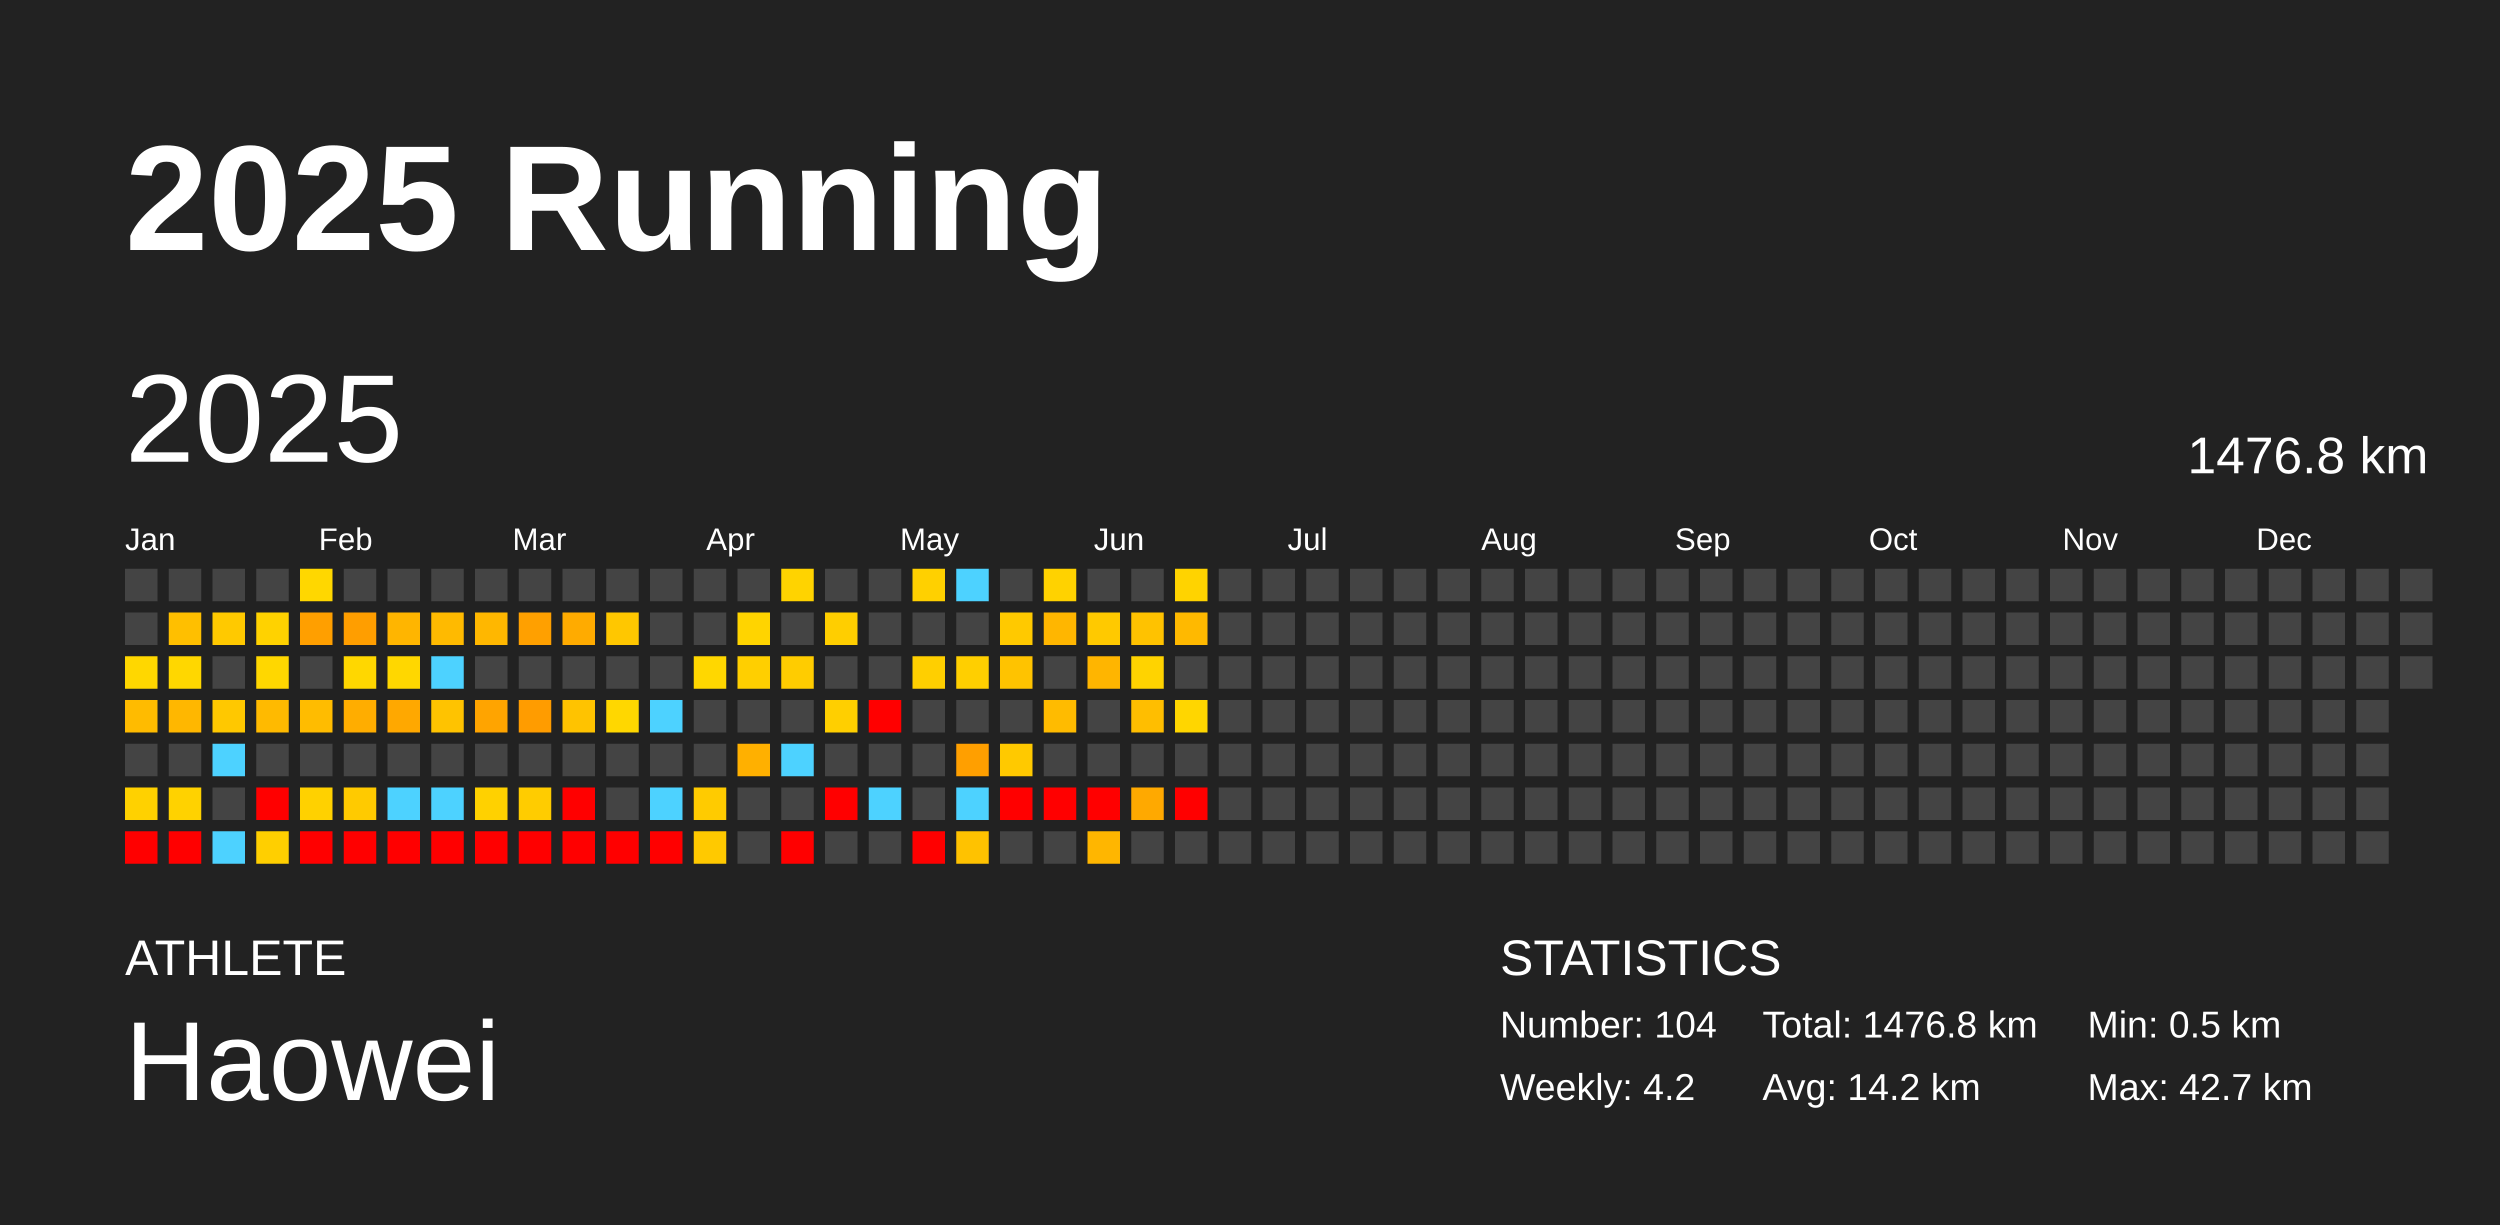
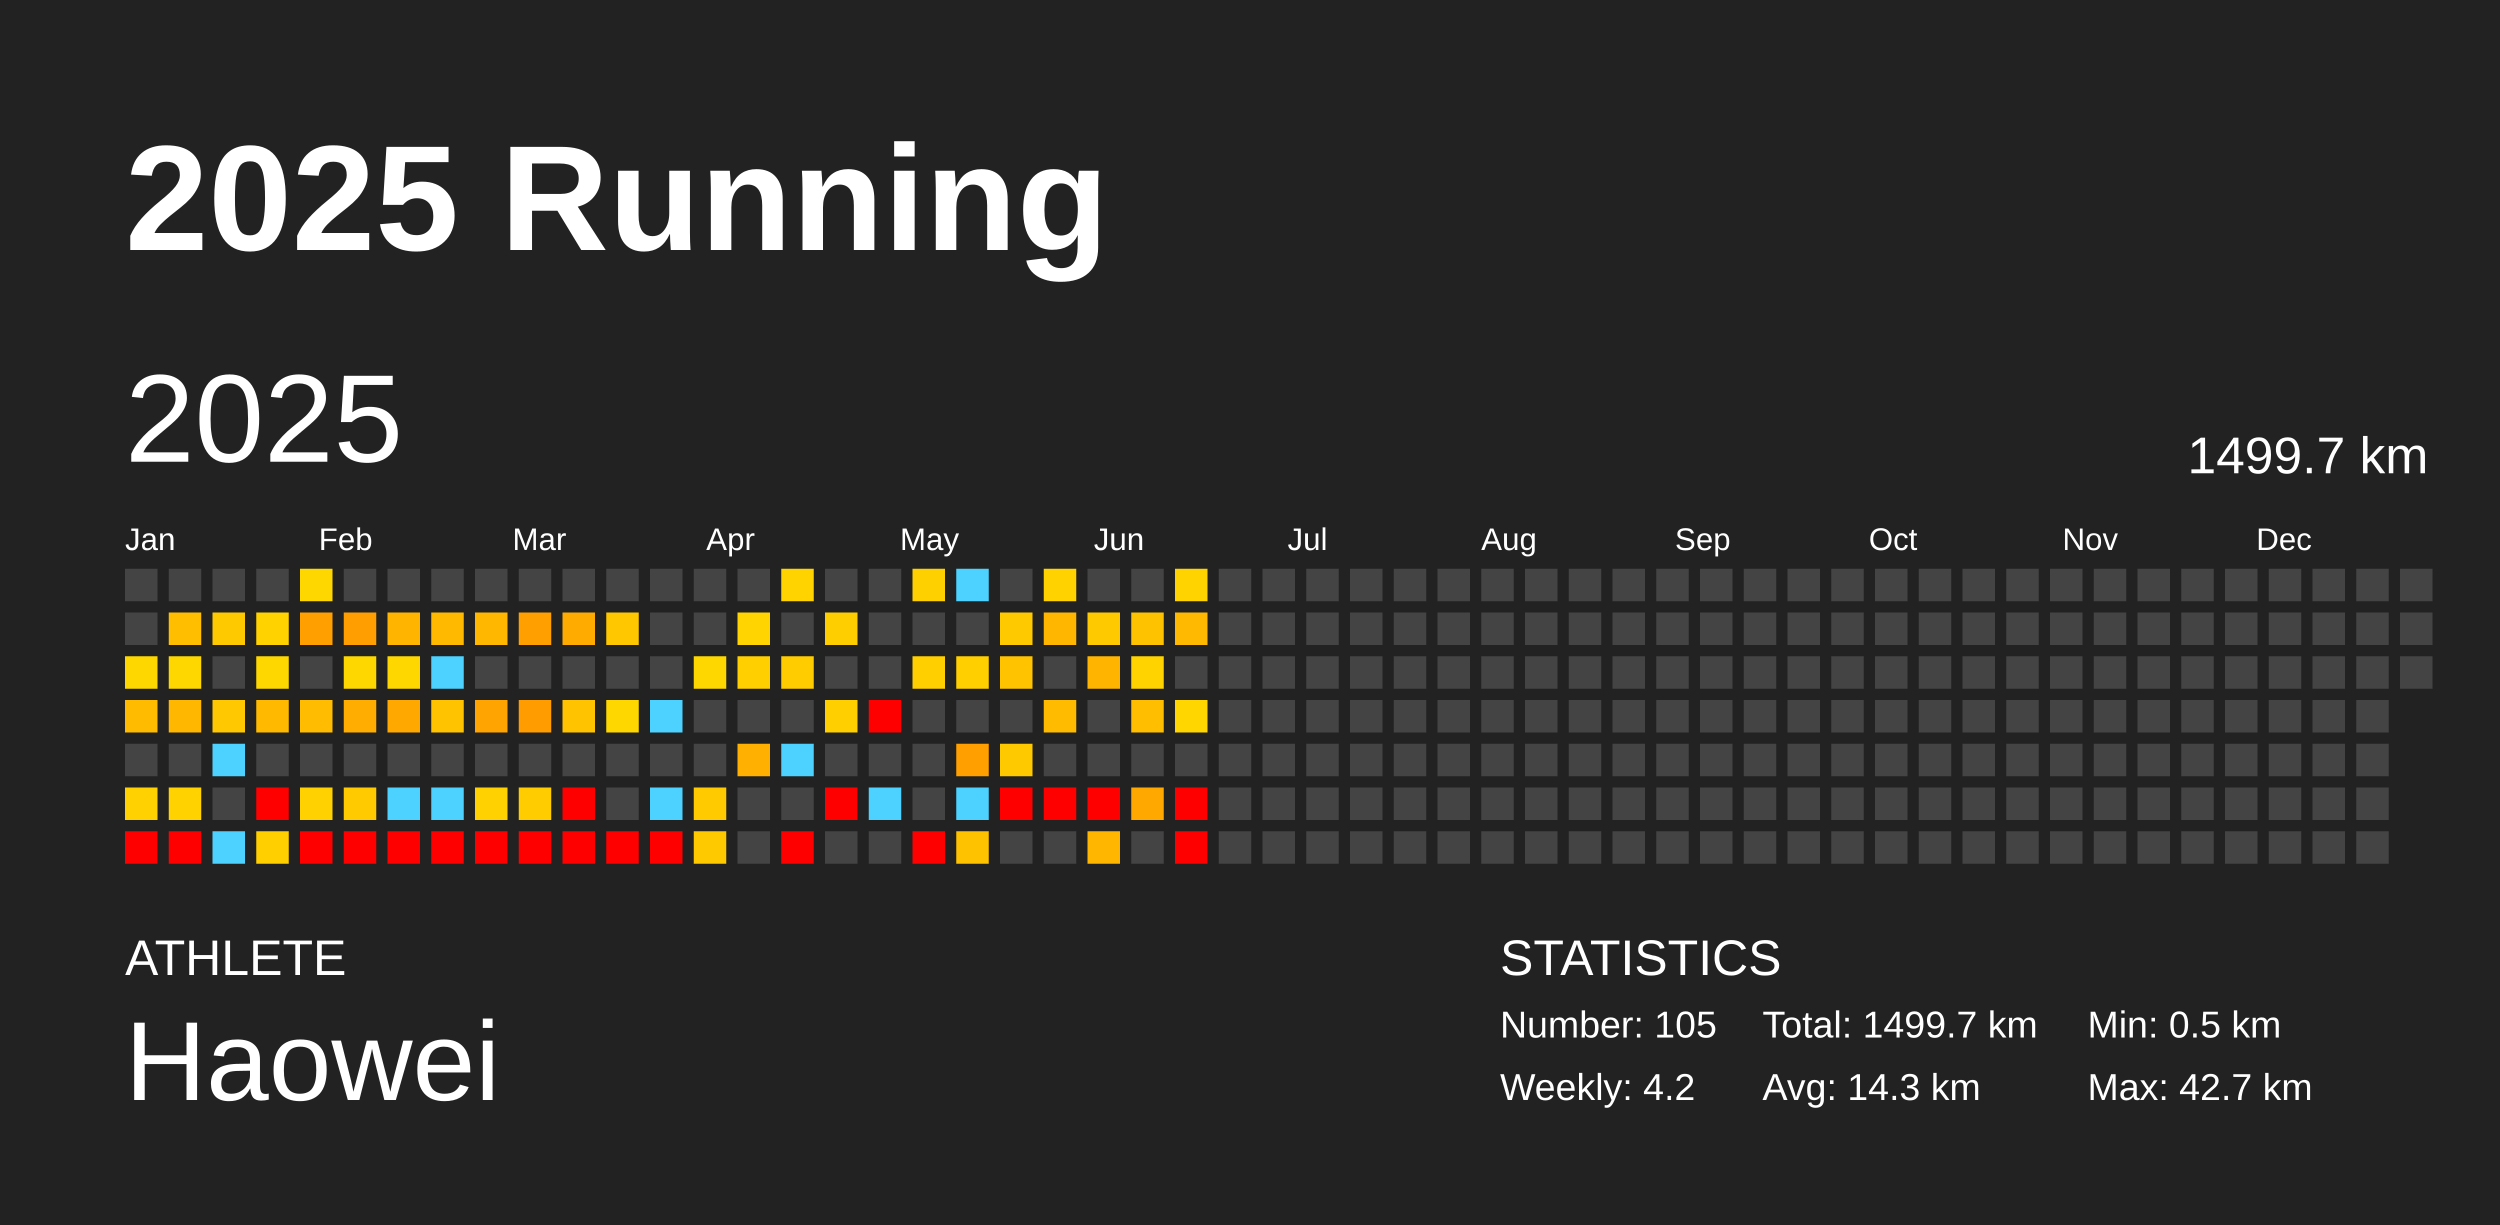
<svg xmlns="http://www.w3.org/2000/svg" baseProfile="full" height="98mm" version="1.1" viewBox="0,0,200,98" width="200mm">
  <defs />
  <rect fill="#222222" height="98" width="200" x="0" y="0" />
  <text fill="#FFFFFF" style="font-size:12px; font-family:Arial; font-weight:bold;" x="10" y="20">2025 Running</text>
  <text fill="#FFFFFF" style="font-size:4px; font-family:Arial" x="10" y="78">ATHLETE</text>
  <text fill="#FFFFFF" style="font-size:9px; font-family:Arial" x="10" y="88">Haowei</text>
  <text fill="#FFFFFF" style="font-size:4px; font-family:Arial" x="120" y="78">STATISTICS</text>
-   <text fill="#FFFFFF" style="font-size:3px; font-family:Arial" x="120" y="83">Number: 104</text>
+   <text fill="#FFFFFF" style="font-size:3px; font-family:Arial" x="120" y="83">Number: 105</text>
  <text fill="#FFFFFF" style="font-size:3px; font-family:Arial" x="120" y="88">Weekly: 4.2</text>
-   <text fill="#FFFFFF" style="font-size:3px; font-family:Arial" x="141" y="83">Total: 1476.8 km</text>
-   <text fill="#FFFFFF" style="font-size:3px; font-family:Arial" x="141" y="88">Avg: 14.2 km</text>
+   <text fill="#FFFFFF" style="font-size:3px; font-family:Arial" x="141" y="83">Total: 1499.7 km</text>
+   <text fill="#FFFFFF" style="font-size:3px; font-family:Arial" x="141" y="88">Avg: 14.3 km</text>
  <text fill="#FFFFFF" style="font-size:3px; font-family:Arial" x="167" y="83">Min: 0.5 km</text>
  <text fill="#FFFFFF" style="font-size:3px; font-family:Arial" x="167" y="88">Max: 42.7 km</text>
  <text dominant-baseline="hanging" fill="#FFFFFF" style="font-size:10.0px; font-family:Arial;" x="10" y="30">2025</text>
-   <text dominant-baseline="hanging" fill="#FFFFFF" style="font-size:4.125px; font-family:Arial;" x="175" y="35">1476.8 km</text>
+   <text dominant-baseline="hanging" fill="#FFFFFF" style="font-size:4.125px; font-family:Arial;" x="175" y="35">1499.7 km</text>
  <text fill="#FFFFFF" style="font-size:2.5px; font-family:Arial" x="10.0" y="44">Jan</text>
  <text fill="#FFFFFF" style="font-size:2.5px; font-family:Arial" x="25.5" y="44">Feb</text>
  <text fill="#FFFFFF" style="font-size:2.5px; font-family:Arial" x="41.0" y="44">Mar</text>
  <text fill="#FFFFFF" style="font-size:2.5px; font-family:Arial" x="56.5" y="44">Apr</text>
  <text fill="#FFFFFF" style="font-size:2.5px; font-family:Arial" x="72.0" y="44">May</text>
  <text fill="#FFFFFF" style="font-size:2.5px; font-family:Arial" x="87.5" y="44">Jun</text>
  <text fill="#FFFFFF" style="font-size:2.5px; font-family:Arial" x="103.0" y="44">Jul</text>
  <text fill="#FFFFFF" style="font-size:2.5px; font-family:Arial" x="118.5" y="44">Aug</text>
  <text fill="#FFFFFF" style="font-size:2.5px; font-family:Arial" x="134.0" y="44">Sep</text>
  <text fill="#FFFFFF" style="font-size:2.5px; font-family:Arial" x="149.5" y="44">Oct</text>
  <text fill="#FFFFFF" style="font-size:2.5px; font-family:Arial" x="165.0" y="44">Nov</text>
  <text fill="#FFFFFF" style="font-size:2.5px; font-family:Arial" x="180.5" y="44">Dec</text>
  <rect fill="#444444" height="2.6" width="2.6" x="10.0" y="45.5" />
  <rect fill="#444444" height="2.6" width="2.6" x="10.0" y="49.0" />
  <rect fill="#ffd700" height="2.6" width="2.6" x="10.0" y="52.5" />
  <rect fill="#ffbb00" height="2.6" width="2.6" x="10.0" y="56.0" />
  <rect fill="#444444" height="2.6" width="2.6" x="10.0" y="59.5" />
  <rect fill="#ffd100" height="2.6" width="2.6" x="10.0" y="63.0" />
  <rect fill="red" height="2.6" width="2.6" x="10.0" y="66.5" />
  <rect fill="#444444" height="2.6" width="2.6" x="13.5" y="45.5" />
  <rect fill="#ffbf00" height="2.6" width="2.6" x="13.5" y="49.0" />
  <rect fill="#ffd700" height="2.6" width="2.6" x="13.5" y="52.5" />
  <rect fill="#ffb700" height="2.6" width="2.6" x="13.5" y="56.0" />
  <rect fill="#444444" height="2.6" width="2.6" x="13.5" y="59.5" />
  <rect fill="#ffd200" height="2.6" width="2.6" x="13.5" y="63.0" />
  <rect fill="red" height="2.6" width="2.6" x="13.5" y="66.5" />
  <rect fill="#444444" height="2.6" width="2.6" x="17.0" y="45.5" />
  <rect fill="#ffc900" height="2.6" width="2.6" x="17.0" y="49.0" />
  <rect fill="#444444" height="2.6" width="2.6" x="17.0" y="52.5" />
  <rect fill="#ffc800" height="2.6" width="2.6" x="17.0" y="56.0" />
  <rect fill="#4dd2ff" height="2.6" width="2.6" x="17.0" y="59.5" />
  <rect fill="#444444" height="2.6" width="2.6" x="17.0" y="63.0" />
  <rect fill="#4dd2ff" height="2.6" width="2.6" x="17.0" y="66.5" />
  <rect fill="#444444" height="2.6" width="2.6" x="20.5" y="45.5" />
  <rect fill="#ffd200" height="2.6" width="2.6" x="20.5" y="49.0" />
  <rect fill="#ffd700" height="2.6" width="2.6" x="20.5" y="52.5" />
  <rect fill="#ffba00" height="2.6" width="2.6" x="20.5" y="56.0" />
  <rect fill="#444444" height="2.6" width="2.6" x="20.5" y="59.5" />
  <rect fill="red" height="2.6" width="2.6" x="20.5" y="63.0" />
  <rect fill="#ffcf00" height="2.6" width="2.6" x="20.5" y="66.5" />
  <rect fill="#ffd700" height="2.6" width="2.6" x="24.0" y="45.5" />
  <rect fill="#ff9f00" height="2.6" width="2.6" x="24.0" y="49.0" />
  <rect fill="#444444" height="2.6" width="2.6" x="24.0" y="52.5" />
  <rect fill="#ffbc00" height="2.6" width="2.6" x="24.0" y="56.0" />
  <rect fill="#444444" height="2.6" width="2.6" x="24.0" y="59.5" />
  <rect fill="#ffd100" height="2.6" width="2.6" x="24.0" y="63.0" />
  <rect fill="red" height="2.6" width="2.6" x="24.0" y="66.5" />
  <rect fill="#444444" height="2.6" width="2.6" x="27.5" y="45.5" />
  <rect fill="#ff9e00" height="2.6" width="2.6" x="27.5" y="49.0" />
  <rect fill="#ffd700" height="2.6" width="2.6" x="27.5" y="52.5" />
  <rect fill="#ffad00" height="2.6" width="2.6" x="27.5" y="56.0" />
  <rect fill="#444444" height="2.6" width="2.6" x="27.5" y="59.5" />
  <rect fill="#ffca00" height="2.6" width="2.6" x="27.5" y="63.0" />
  <rect fill="red" height="2.6" width="2.6" x="27.5" y="66.5" />
  <rect fill="#444444" height="2.6" width="2.6" x="31.0" y="45.5" />
  <rect fill="#ffb500" height="2.6" width="2.6" x="31.0" y="49.0" />
  <rect fill="#ffd700" height="2.6" width="2.6" x="31.0" y="52.5" />
  <rect fill="#ffa800" height="2.6" width="2.6" x="31.0" y="56.0" />
  <rect fill="#444444" height="2.6" width="2.6" x="31.0" y="59.5" />
  <rect fill="#4dd2ff" height="2.6" width="2.6" x="31.0" y="63.0" />
  <rect fill="red" height="2.6" width="2.6" x="31.0" y="66.5" />
  <rect fill="#444444" height="2.6" width="2.6" x="34.5" y="45.5" />
  <rect fill="#ffba00" height="2.6" width="2.6" x="34.5" y="49.0" />
  <rect fill="#4dd2ff" height="2.6" width="2.6" x="34.5" y="52.5" />
  <rect fill="#ffc300" height="2.6" width="2.6" x="34.5" y="56.0" />
  <rect fill="#444444" height="2.6" width="2.6" x="34.5" y="59.5" />
  <rect fill="#4dd2ff" height="2.6" width="2.6" x="34.5" y="63.0" />
  <rect fill="red" height="2.6" width="2.6" x="34.5" y="66.5" />
  <rect fill="#444444" height="2.6" width="2.6" x="38.0" y="45.5" />
  <rect fill="#ffb700" height="2.6" width="2.6" x="38.0" y="49.0" />
  <rect fill="#444444" height="2.6" width="2.6" x="38.0" y="52.5" />
  <rect fill="#ffa400" height="2.6" width="2.6" x="38.0" y="56.0" />
  <rect fill="#444444" height="2.6" width="2.6" x="38.0" y="59.5" />
  <rect fill="#ffd100" height="2.6" width="2.6" x="38.0" y="63.0" />
  <rect fill="red" height="2.6" width="2.6" x="38.0" y="66.5" />
  <rect fill="#444444" height="2.6" width="2.6" x="41.5" y="45.5" />
  <rect fill="#ffa000" height="2.6" width="2.6" x="41.5" y="49.0" />
  <rect fill="#444444" height="2.6" width="2.6" x="41.5" y="52.5" />
  <rect fill="#ff9c00" height="2.6" width="2.6" x="41.5" y="56.0" />
  <rect fill="#444444" height="2.6" width="2.6" x="41.5" y="59.5" />
  <rect fill="#ffcc00" height="2.6" width="2.6" x="41.5" y="63.0" />
  <rect fill="red" height="2.6" width="2.6" x="41.5" y="66.5" />
  <rect fill="#444444" height="2.6" width="2.6" x="45.0" y="45.5" />
  <rect fill="#ffab00" height="2.6" width="2.6" x="45.0" y="49.0" />
  <rect fill="#444444" height="2.6" width="2.6" x="45.0" y="52.5" />
  <rect fill="#ffc300" height="2.6" width="2.6" x="45.0" y="56.0" />
  <rect fill="#444444" height="2.6" width="2.6" x="45.0" y="59.5" />
  <rect fill="red" height="2.6" width="2.6" x="45.0" y="63.0" />
  <rect fill="red" height="2.6" width="2.6" x="45.0" y="66.5" />
  <rect fill="#444444" height="2.6" width="2.6" x="48.5" y="45.5" />
  <rect fill="#ffc700" height="2.6" width="2.6" x="48.5" y="49.0" />
  <rect fill="#444444" height="2.6" width="2.6" x="48.5" y="52.5" />
  <rect fill="#ffd700" height="2.6" width="2.6" x="48.5" y="56.0" />
  <rect fill="#444444" height="2.6" width="2.6" x="48.5" y="59.5" />
  <rect fill="#444444" height="2.6" width="2.6" x="48.5" y="63.0" />
  <rect fill="red" height="2.6" width="2.6" x="48.5" y="66.5" />
  <rect fill="#444444" height="2.6" width="2.6" x="52.0" y="45.5" />
  <rect fill="#444444" height="2.6" width="2.6" x="52.0" y="49.0" />
  <rect fill="#444444" height="2.6" width="2.6" x="52.0" y="52.5" />
  <rect fill="#4dd2ff" height="2.6" width="2.6" x="52.0" y="56.0" />
  <rect fill="#444444" height="2.6" width="2.6" x="52.0" y="59.5" />
  <rect fill="#4dd2ff" height="2.6" width="2.6" x="52.0" y="63.0" />
  <rect fill="red" height="2.6" width="2.6" x="52.0" y="66.5" />
  <rect fill="#444444" height="2.6" width="2.6" x="55.5" y="45.5" />
  <rect fill="#444444" height="2.6" width="2.6" x="55.5" y="49.0" />
  <rect fill="#ffd700" height="2.6" width="2.6" x="55.5" y="52.5" />
  <rect fill="#444444" height="2.6" width="2.6" x="55.5" y="56.0" />
  <rect fill="#444444" height="2.6" width="2.6" x="55.5" y="59.5" />
  <rect fill="#ffcb00" height="2.6" width="2.6" x="55.5" y="63.0" />
  <rect fill="#ffc900" height="2.6" width="2.6" x="55.5" y="66.5" />
  <rect fill="#444444" height="2.6" width="2.6" x="59.0" y="45.5" />
  <rect fill="#ffd400" height="2.6" width="2.6" x="59.0" y="49.0" />
  <rect fill="#ffcf00" height="2.6" width="2.6" x="59.0" y="52.5" />
  <rect fill="#444444" height="2.6" width="2.6" x="59.0" y="56.0" />
  <rect fill="#ffb000" height="2.6" width="2.6" x="59.0" y="59.5" />
  <rect fill="#444444" height="2.6" width="2.6" x="59.0" y="63.0" />
  <rect fill="#444444" height="2.6" width="2.6" x="59.0" y="66.5" />
  <rect fill="#ffd300" height="2.6" width="2.6" x="62.5" y="45.5" />
  <rect fill="#444444" height="2.6" width="2.6" x="62.5" y="49.0" />
  <rect fill="#ffcc00" height="2.6" width="2.6" x="62.5" y="52.5" />
  <rect fill="#444444" height="2.6" width="2.6" x="62.5" y="56.0" />
  <rect fill="#4dd2ff" height="2.6" width="2.6" x="62.5" y="59.5" />
  <rect fill="#444444" height="2.6" width="2.6" x="62.5" y="63.0" />
  <rect fill="red" height="2.6" width="2.6" x="62.5" y="66.5" />
  <rect fill="#444444" height="2.6" width="2.6" x="66.0" y="45.5" />
  <rect fill="#ffce00" height="2.6" width="2.6" x="66.0" y="49.0" />
  <rect fill="#444444" height="2.6" width="2.6" x="66.0" y="52.5" />
  <rect fill="#ffcf00" height="2.6" width="2.6" x="66.0" y="56.0" />
  <rect fill="#444444" height="2.6" width="2.6" x="66.0" y="59.5" />
  <rect fill="red" height="2.6" width="2.6" x="66.0" y="63.0" />
  <rect fill="#444444" height="2.6" width="2.6" x="66.0" y="66.5" />
  <rect fill="#444444" height="2.6" width="2.6" x="69.5" y="45.5" />
  <rect fill="#444444" height="2.6" width="2.6" x="69.5" y="49.0" />
  <rect fill="#444444" height="2.6" width="2.6" x="69.5" y="52.5" />
  <rect fill="red" height="2.6" width="2.6" x="69.5" y="56.0" />
  <rect fill="#444444" height="2.6" width="2.6" x="69.5" y="59.5" />
  <rect fill="#4dd2ff" height="2.6" width="2.6" x="69.5" y="63.0" />
  <rect fill="#444444" height="2.6" width="2.6" x="69.5" y="66.5" />
  <rect fill="#ffd000" height="2.6" width="2.6" x="73.0" y="45.5" />
  <rect fill="#444444" height="2.6" width="2.6" x="73.0" y="49.0" />
  <rect fill="#ffcf00" height="2.6" width="2.6" x="73.0" y="52.5" />
  <rect fill="#444444" height="2.6" width="2.6" x="73.0" y="56.0" />
  <rect fill="#444444" height="2.6" width="2.6" x="73.0" y="59.5" />
  <rect fill="#444444" height="2.6" width="2.6" x="73.0" y="63.0" />
  <rect fill="red" height="2.6" width="2.6" x="73.0" y="66.5" />
  <rect fill="#4dd2ff" height="2.6" width="2.6" x="76.5" y="45.5" />
  <rect fill="#444444" height="2.6" width="2.6" x="76.5" y="49.0" />
  <rect fill="#ffcf00" height="2.6" width="2.6" x="76.5" y="52.5" />
  <rect fill="#444444" height="2.6" width="2.6" x="76.5" y="56.0" />
  <rect fill="#ff9f00" height="2.6" width="2.6" x="76.5" y="59.5" />
  <rect fill="#4dd2ff" height="2.6" width="2.6" x="76.5" y="63.0" />
  <rect fill="#ffc200" height="2.6" width="2.6" x="76.5" y="66.5" />
  <rect fill="#444444" height="2.6" width="2.6" x="80.0" y="45.5" />
  <rect fill="#ffc900" height="2.6" width="2.6" x="80.0" y="49.0" />
  <rect fill="#ffc300" height="2.6" width="2.6" x="80.0" y="52.5" />
  <rect fill="#444444" height="2.6" width="2.6" x="80.0" y="56.0" />
  <rect fill="#ffc900" height="2.6" width="2.6" x="80.0" y="59.5" />
  <rect fill="red" height="2.6" width="2.6" x="80.0" y="63.0" />
  <rect fill="#444444" height="2.6" width="2.6" x="80.0" y="66.5" />
  <rect fill="#ffd200" height="2.6" width="2.6" x="83.5" y="45.5" />
  <rect fill="#ffb600" height="2.6" width="2.6" x="83.5" y="49.0" />
  <rect fill="#444444" height="2.6" width="2.6" x="83.5" y="52.5" />
  <rect fill="#ffbb00" height="2.6" width="2.6" x="83.5" y="56.0" />
  <rect fill="#444444" height="2.6" width="2.6" x="83.5" y="59.5" />
  <rect fill="red" height="2.6" width="2.6" x="83.5" y="63.0" />
  <rect fill="#444444" height="2.6" width="2.6" x="83.5" y="66.5" />
  <rect fill="#444444" height="2.6" width="2.6" x="87.0" y="45.5" />
  <rect fill="#ffc900" height="2.6" width="2.6" x="87.0" y="49.0" />
  <rect fill="#ffb500" height="2.6" width="2.6" x="87.0" y="52.5" />
  <rect fill="#444444" height="2.6" width="2.6" x="87.0" y="56.0" />
  <rect fill="#444444" height="2.6" width="2.6" x="87.0" y="59.5" />
  <rect fill="red" height="2.6" width="2.6" x="87.0" y="63.0" />
  <rect fill="#ffb600" height="2.6" width="2.6" x="87.0" y="66.5" />
  <rect fill="#444444" height="2.6" width="2.6" x="90.5" y="45.5" />
  <rect fill="#ffc200" height="2.6" width="2.6" x="90.5" y="49.0" />
  <rect fill="#ffd300" height="2.6" width="2.6" x="90.5" y="52.5" />
  <rect fill="#ffbe00" height="2.6" width="2.6" x="90.5" y="56.0" />
  <rect fill="#444444" height="2.6" width="2.6" x="90.5" y="59.5" />
  <rect fill="#ffa900" height="2.6" width="2.6" x="90.5" y="63.0" />
  <rect fill="#444444" height="2.6" width="2.6" x="90.5" y="66.5" />
  <rect fill="#ffd300" height="2.6" width="2.6" x="94.0" y="45.5" />
  <rect fill="#ffb900" height="2.6" width="2.6" x="94.0" y="49.0" />
  <rect fill="#444444" height="2.6" width="2.6" x="94.0" y="52.5" />
  <rect fill="#ffd600" height="2.6" width="2.6" x="94.0" y="56.0" />
  <rect fill="#444444" height="2.6" width="2.6" x="94.0" y="59.5" />
  <rect fill="red" height="2.6" width="2.6" x="94.0" y="63.0" />
-   <rect fill="#444444" height="2.6" width="2.6" x="94.0" y="66.5" />
+   <rect fill="red" height="2.6" width="2.6" x="94.0" y="66.5" />
  <rect fill="#444444" height="2.6" width="2.6" x="97.5" y="45.5" />
  <rect fill="#444444" height="2.6" width="2.6" x="97.5" y="49.0" />
  <rect fill="#444444" height="2.6" width="2.6" x="97.5" y="52.5" />
  <rect fill="#444444" height="2.6" width="2.6" x="97.5" y="56.0" />
  <rect fill="#444444" height="2.6" width="2.6" x="97.5" y="59.5" />
  <rect fill="#444444" height="2.6" width="2.6" x="97.5" y="63.0" />
  <rect fill="#444444" height="2.6" width="2.6" x="97.5" y="66.5" />
  <rect fill="#444444" height="2.6" width="2.6" x="101.0" y="45.5" />
  <rect fill="#444444" height="2.6" width="2.6" x="101.0" y="49.0" />
  <rect fill="#444444" height="2.6" width="2.6" x="101.0" y="52.5" />
  <rect fill="#444444" height="2.6" width="2.6" x="101.0" y="56.0" />
  <rect fill="#444444" height="2.6" width="2.6" x="101.0" y="59.5" />
  <rect fill="#444444" height="2.6" width="2.6" x="101.0" y="63.0" />
  <rect fill="#444444" height="2.6" width="2.6" x="101.0" y="66.5" />
  <rect fill="#444444" height="2.6" width="2.6" x="104.5" y="45.5" />
  <rect fill="#444444" height="2.6" width="2.6" x="104.5" y="49.0" />
  <rect fill="#444444" height="2.6" width="2.6" x="104.5" y="52.5" />
  <rect fill="#444444" height="2.6" width="2.6" x="104.5" y="56.0" />
  <rect fill="#444444" height="2.6" width="2.6" x="104.5" y="59.5" />
  <rect fill="#444444" height="2.6" width="2.6" x="104.5" y="63.0" />
  <rect fill="#444444" height="2.6" width="2.6" x="104.5" y="66.5" />
  <rect fill="#444444" height="2.6" width="2.6" x="108.0" y="45.5" />
  <rect fill="#444444" height="2.6" width="2.6" x="108.0" y="49.0" />
  <rect fill="#444444" height="2.6" width="2.6" x="108.0" y="52.5" />
  <rect fill="#444444" height="2.6" width="2.6" x="108.0" y="56.0" />
  <rect fill="#444444" height="2.6" width="2.6" x="108.0" y="59.5" />
  <rect fill="#444444" height="2.6" width="2.6" x="108.0" y="63.0" />
  <rect fill="#444444" height="2.6" width="2.6" x="108.0" y="66.5" />
  <rect fill="#444444" height="2.6" width="2.6" x="111.5" y="45.5" />
  <rect fill="#444444" height="2.6" width="2.6" x="111.5" y="49.0" />
  <rect fill="#444444" height="2.6" width="2.6" x="111.5" y="52.5" />
  <rect fill="#444444" height="2.6" width="2.6" x="111.5" y="56.0" />
  <rect fill="#444444" height="2.6" width="2.6" x="111.5" y="59.5" />
  <rect fill="#444444" height="2.6" width="2.6" x="111.5" y="63.0" />
  <rect fill="#444444" height="2.6" width="2.6" x="111.5" y="66.5" />
  <rect fill="#444444" height="2.6" width="2.6" x="115.0" y="45.5" />
  <rect fill="#444444" height="2.6" width="2.6" x="115.0" y="49.0" />
  <rect fill="#444444" height="2.6" width="2.6" x="115.0" y="52.5" />
  <rect fill="#444444" height="2.6" width="2.6" x="115.0" y="56.0" />
  <rect fill="#444444" height="2.6" width="2.6" x="115.0" y="59.5" />
  <rect fill="#444444" height="2.6" width="2.6" x="115.0" y="63.0" />
  <rect fill="#444444" height="2.6" width="2.6" x="115.0" y="66.5" />
  <rect fill="#444444" height="2.6" width="2.6" x="118.5" y="45.5" />
  <rect fill="#444444" height="2.6" width="2.6" x="118.5" y="49.0" />
  <rect fill="#444444" height="2.6" width="2.6" x="118.5" y="52.5" />
  <rect fill="#444444" height="2.6" width="2.6" x="118.5" y="56.0" />
  <rect fill="#444444" height="2.6" width="2.6" x="118.5" y="59.5" />
  <rect fill="#444444" height="2.6" width="2.6" x="118.5" y="63.0" />
  <rect fill="#444444" height="2.6" width="2.6" x="118.5" y="66.5" />
  <rect fill="#444444" height="2.6" width="2.6" x="122.0" y="45.5" />
  <rect fill="#444444" height="2.6" width="2.6" x="122.0" y="49.0" />
  <rect fill="#444444" height="2.6" width="2.6" x="122.0" y="52.5" />
  <rect fill="#444444" height="2.6" width="2.6" x="122.0" y="56.0" />
  <rect fill="#444444" height="2.6" width="2.6" x="122.0" y="59.5" />
  <rect fill="#444444" height="2.6" width="2.6" x="122.0" y="63.0" />
  <rect fill="#444444" height="2.6" width="2.6" x="122.0" y="66.5" />
  <rect fill="#444444" height="2.6" width="2.6" x="125.5" y="45.5" />
  <rect fill="#444444" height="2.6" width="2.6" x="125.5" y="49.0" />
  <rect fill="#444444" height="2.6" width="2.6" x="125.5" y="52.5" />
  <rect fill="#444444" height="2.6" width="2.6" x="125.5" y="56.0" />
  <rect fill="#444444" height="2.6" width="2.6" x="125.5" y="59.5" />
  <rect fill="#444444" height="2.6" width="2.6" x="125.5" y="63.0" />
  <rect fill="#444444" height="2.6" width="2.6" x="125.5" y="66.5" />
  <rect fill="#444444" height="2.6" width="2.6" x="129.0" y="45.5" />
  <rect fill="#444444" height="2.6" width="2.6" x="129.0" y="49.0" />
  <rect fill="#444444" height="2.6" width="2.6" x="129.0" y="52.5" />
  <rect fill="#444444" height="2.6" width="2.6" x="129.0" y="56.0" />
  <rect fill="#444444" height="2.6" width="2.6" x="129.0" y="59.5" />
  <rect fill="#444444" height="2.6" width="2.6" x="129.0" y="63.0" />
  <rect fill="#444444" height="2.6" width="2.6" x="129.0" y="66.5" />
  <rect fill="#444444" height="2.6" width="2.6" x="132.5" y="45.5" />
  <rect fill="#444444" height="2.6" width="2.6" x="132.5" y="49.0" />
  <rect fill="#444444" height="2.6" width="2.6" x="132.5" y="52.5" />
  <rect fill="#444444" height="2.6" width="2.6" x="132.5" y="56.0" />
  <rect fill="#444444" height="2.6" width="2.6" x="132.5" y="59.5" />
  <rect fill="#444444" height="2.6" width="2.6" x="132.5" y="63.0" />
  <rect fill="#444444" height="2.6" width="2.6" x="132.5" y="66.5" />
  <rect fill="#444444" height="2.6" width="2.6" x="136.0" y="45.5" />
  <rect fill="#444444" height="2.6" width="2.6" x="136.0" y="49.0" />
  <rect fill="#444444" height="2.6" width="2.6" x="136.0" y="52.5" />
  <rect fill="#444444" height="2.6" width="2.6" x="136.0" y="56.0" />
  <rect fill="#444444" height="2.6" width="2.6" x="136.0" y="59.5" />
  <rect fill="#444444" height="2.6" width="2.6" x="136.0" y="63.0" />
  <rect fill="#444444" height="2.6" width="2.6" x="136.0" y="66.5" />
  <rect fill="#444444" height="2.6" width="2.6" x="139.5" y="45.5" />
  <rect fill="#444444" height="2.6" width="2.6" x="139.5" y="49.0" />
  <rect fill="#444444" height="2.6" width="2.6" x="139.5" y="52.5" />
  <rect fill="#444444" height="2.6" width="2.6" x="139.5" y="56.0" />
  <rect fill="#444444" height="2.6" width="2.6" x="139.5" y="59.5" />
  <rect fill="#444444" height="2.6" width="2.6" x="139.5" y="63.0" />
  <rect fill="#444444" height="2.6" width="2.6" x="139.5" y="66.5" />
  <rect fill="#444444" height="2.6" width="2.6" x="143.0" y="45.5" />
  <rect fill="#444444" height="2.6" width="2.6" x="143.0" y="49.0" />
  <rect fill="#444444" height="2.6" width="2.6" x="143.0" y="52.5" />
  <rect fill="#444444" height="2.6" width="2.6" x="143.0" y="56.0" />
  <rect fill="#444444" height="2.6" width="2.6" x="143.0" y="59.5" />
  <rect fill="#444444" height="2.6" width="2.6" x="143.0" y="63.0" />
  <rect fill="#444444" height="2.6" width="2.6" x="143.0" y="66.5" />
  <rect fill="#444444" height="2.6" width="2.6" x="146.5" y="45.5" />
  <rect fill="#444444" height="2.6" width="2.6" x="146.5" y="49.0" />
  <rect fill="#444444" height="2.6" width="2.6" x="146.5" y="52.5" />
  <rect fill="#444444" height="2.6" width="2.6" x="146.5" y="56.0" />
  <rect fill="#444444" height="2.6" width="2.6" x="146.5" y="59.5" />
  <rect fill="#444444" height="2.6" width="2.6" x="146.5" y="63.0" />
  <rect fill="#444444" height="2.6" width="2.6" x="146.5" y="66.5" />
  <rect fill="#444444" height="2.6" width="2.6" x="150.0" y="45.5" />
  <rect fill="#444444" height="2.6" width="2.6" x="150.0" y="49.0" />
  <rect fill="#444444" height="2.6" width="2.6" x="150.0" y="52.5" />
  <rect fill="#444444" height="2.6" width="2.6" x="150.0" y="56.0" />
  <rect fill="#444444" height="2.6" width="2.6" x="150.0" y="59.5" />
  <rect fill="#444444" height="2.6" width="2.6" x="150.0" y="63.0" />
  <rect fill="#444444" height="2.6" width="2.6" x="150.0" y="66.5" />
  <rect fill="#444444" height="2.6" width="2.6" x="153.5" y="45.5" />
  <rect fill="#444444" height="2.6" width="2.6" x="153.5" y="49.0" />
  <rect fill="#444444" height="2.6" width="2.6" x="153.5" y="52.5" />
  <rect fill="#444444" height="2.6" width="2.6" x="153.5" y="56.0" />
  <rect fill="#444444" height="2.6" width="2.6" x="153.5" y="59.5" />
  <rect fill="#444444" height="2.6" width="2.6" x="153.5" y="63.0" />
  <rect fill="#444444" height="2.6" width="2.6" x="153.5" y="66.5" />
  <rect fill="#444444" height="2.6" width="2.6" x="157.0" y="45.5" />
  <rect fill="#444444" height="2.6" width="2.6" x="157.0" y="49.0" />
  <rect fill="#444444" height="2.6" width="2.6" x="157.0" y="52.5" />
  <rect fill="#444444" height="2.6" width="2.6" x="157.0" y="56.0" />
  <rect fill="#444444" height="2.6" width="2.6" x="157.0" y="59.5" />
  <rect fill="#444444" height="2.6" width="2.6" x="157.0" y="63.0" />
  <rect fill="#444444" height="2.6" width="2.6" x="157.0" y="66.5" />
  <rect fill="#444444" height="2.6" width="2.6" x="160.5" y="45.5" />
  <rect fill="#444444" height="2.6" width="2.6" x="160.5" y="49.0" />
  <rect fill="#444444" height="2.6" width="2.6" x="160.5" y="52.5" />
  <rect fill="#444444" height="2.6" width="2.6" x="160.5" y="56.0" />
  <rect fill="#444444" height="2.6" width="2.6" x="160.5" y="59.5" />
  <rect fill="#444444" height="2.6" width="2.6" x="160.5" y="63.0" />
  <rect fill="#444444" height="2.6" width="2.6" x="160.5" y="66.5" />
  <rect fill="#444444" height="2.6" width="2.6" x="164.0" y="45.5" />
  <rect fill="#444444" height="2.6" width="2.6" x="164.0" y="49.0" />
  <rect fill="#444444" height="2.6" width="2.6" x="164.0" y="52.5" />
  <rect fill="#444444" height="2.6" width="2.6" x="164.0" y="56.0" />
  <rect fill="#444444" height="2.6" width="2.6" x="164.0" y="59.5" />
  <rect fill="#444444" height="2.6" width="2.6" x="164.0" y="63.0" />
  <rect fill="#444444" height="2.6" width="2.6" x="164.0" y="66.5" />
  <rect fill="#444444" height="2.6" width="2.6" x="167.5" y="45.5" />
  <rect fill="#444444" height="2.6" width="2.6" x="167.5" y="49.0" />
  <rect fill="#444444" height="2.6" width="2.6" x="167.5" y="52.5" />
  <rect fill="#444444" height="2.6" width="2.6" x="167.5" y="56.0" />
  <rect fill="#444444" height="2.6" width="2.6" x="167.5" y="59.5" />
  <rect fill="#444444" height="2.6" width="2.6" x="167.5" y="63.0" />
  <rect fill="#444444" height="2.6" width="2.6" x="167.5" y="66.5" />
  <rect fill="#444444" height="2.6" width="2.6" x="171.0" y="45.5" />
  <rect fill="#444444" height="2.6" width="2.6" x="171.0" y="49.0" />
  <rect fill="#444444" height="2.6" width="2.6" x="171.0" y="52.5" />
  <rect fill="#444444" height="2.6" width="2.6" x="171.0" y="56.0" />
  <rect fill="#444444" height="2.6" width="2.6" x="171.0" y="59.5" />
  <rect fill="#444444" height="2.6" width="2.6" x="171.0" y="63.0" />
  <rect fill="#444444" height="2.6" width="2.6" x="171.0" y="66.5" />
  <rect fill="#444444" height="2.6" width="2.6" x="174.5" y="45.5" />
  <rect fill="#444444" height="2.6" width="2.6" x="174.5" y="49.0" />
  <rect fill="#444444" height="2.6" width="2.6" x="174.5" y="52.5" />
  <rect fill="#444444" height="2.6" width="2.6" x="174.5" y="56.0" />
  <rect fill="#444444" height="2.6" width="2.6" x="174.5" y="59.5" />
  <rect fill="#444444" height="2.6" width="2.6" x="174.5" y="63.0" />
  <rect fill="#444444" height="2.6" width="2.6" x="174.5" y="66.5" />
  <rect fill="#444444" height="2.6" width="2.6" x="178.0" y="45.5" />
  <rect fill="#444444" height="2.6" width="2.6" x="178.0" y="49.0" />
  <rect fill="#444444" height="2.6" width="2.6" x="178.0" y="52.5" />
  <rect fill="#444444" height="2.6" width="2.6" x="178.0" y="56.0" />
  <rect fill="#444444" height="2.6" width="2.6" x="178.0" y="59.5" />
  <rect fill="#444444" height="2.6" width="2.6" x="178.0" y="63.0" />
  <rect fill="#444444" height="2.6" width="2.6" x="178.0" y="66.5" />
  <rect fill="#444444" height="2.6" width="2.6" x="181.5" y="45.5" />
  <rect fill="#444444" height="2.6" width="2.6" x="181.5" y="49.0" />
  <rect fill="#444444" height="2.6" width="2.6" x="181.5" y="52.5" />
  <rect fill="#444444" height="2.6" width="2.6" x="181.5" y="56.0" />
  <rect fill="#444444" height="2.6" width="2.6" x="181.5" y="59.5" />
  <rect fill="#444444" height="2.6" width="2.6" x="181.5" y="63.0" />
  <rect fill="#444444" height="2.6" width="2.6" x="181.5" y="66.5" />
  <rect fill="#444444" height="2.6" width="2.6" x="185.0" y="45.5" />
  <rect fill="#444444" height="2.6" width="2.6" x="185.0" y="49.0" />
  <rect fill="#444444" height="2.6" width="2.6" x="185.0" y="52.5" />
  <rect fill="#444444" height="2.6" width="2.6" x="185.0" y="56.0" />
  <rect fill="#444444" height="2.6" width="2.6" x="185.0" y="59.5" />
  <rect fill="#444444" height="2.6" width="2.6" x="185.0" y="63.0" />
  <rect fill="#444444" height="2.6" width="2.6" x="185.0" y="66.5" />
  <rect fill="#444444" height="2.6" width="2.6" x="188.5" y="45.5" />
  <rect fill="#444444" height="2.6" width="2.6" x="188.5" y="49.0" />
  <rect fill="#444444" height="2.6" width="2.6" x="188.5" y="52.5" />
  <rect fill="#444444" height="2.6" width="2.6" x="188.5" y="56.0" />
  <rect fill="#444444" height="2.6" width="2.6" x="188.5" y="59.5" />
  <rect fill="#444444" height="2.6" width="2.6" x="188.5" y="63.0" />
  <rect fill="#444444" height="2.6" width="2.6" x="188.5" y="66.5" />
  <rect fill="#444444" height="2.6" width="2.6" x="192.0" y="45.5" />
  <rect fill="#444444" height="2.6" width="2.6" x="192.0" y="49.0" />
  <rect fill="#444444" height="2.6" width="2.6" x="192.0" y="52.5" />
</svg>
